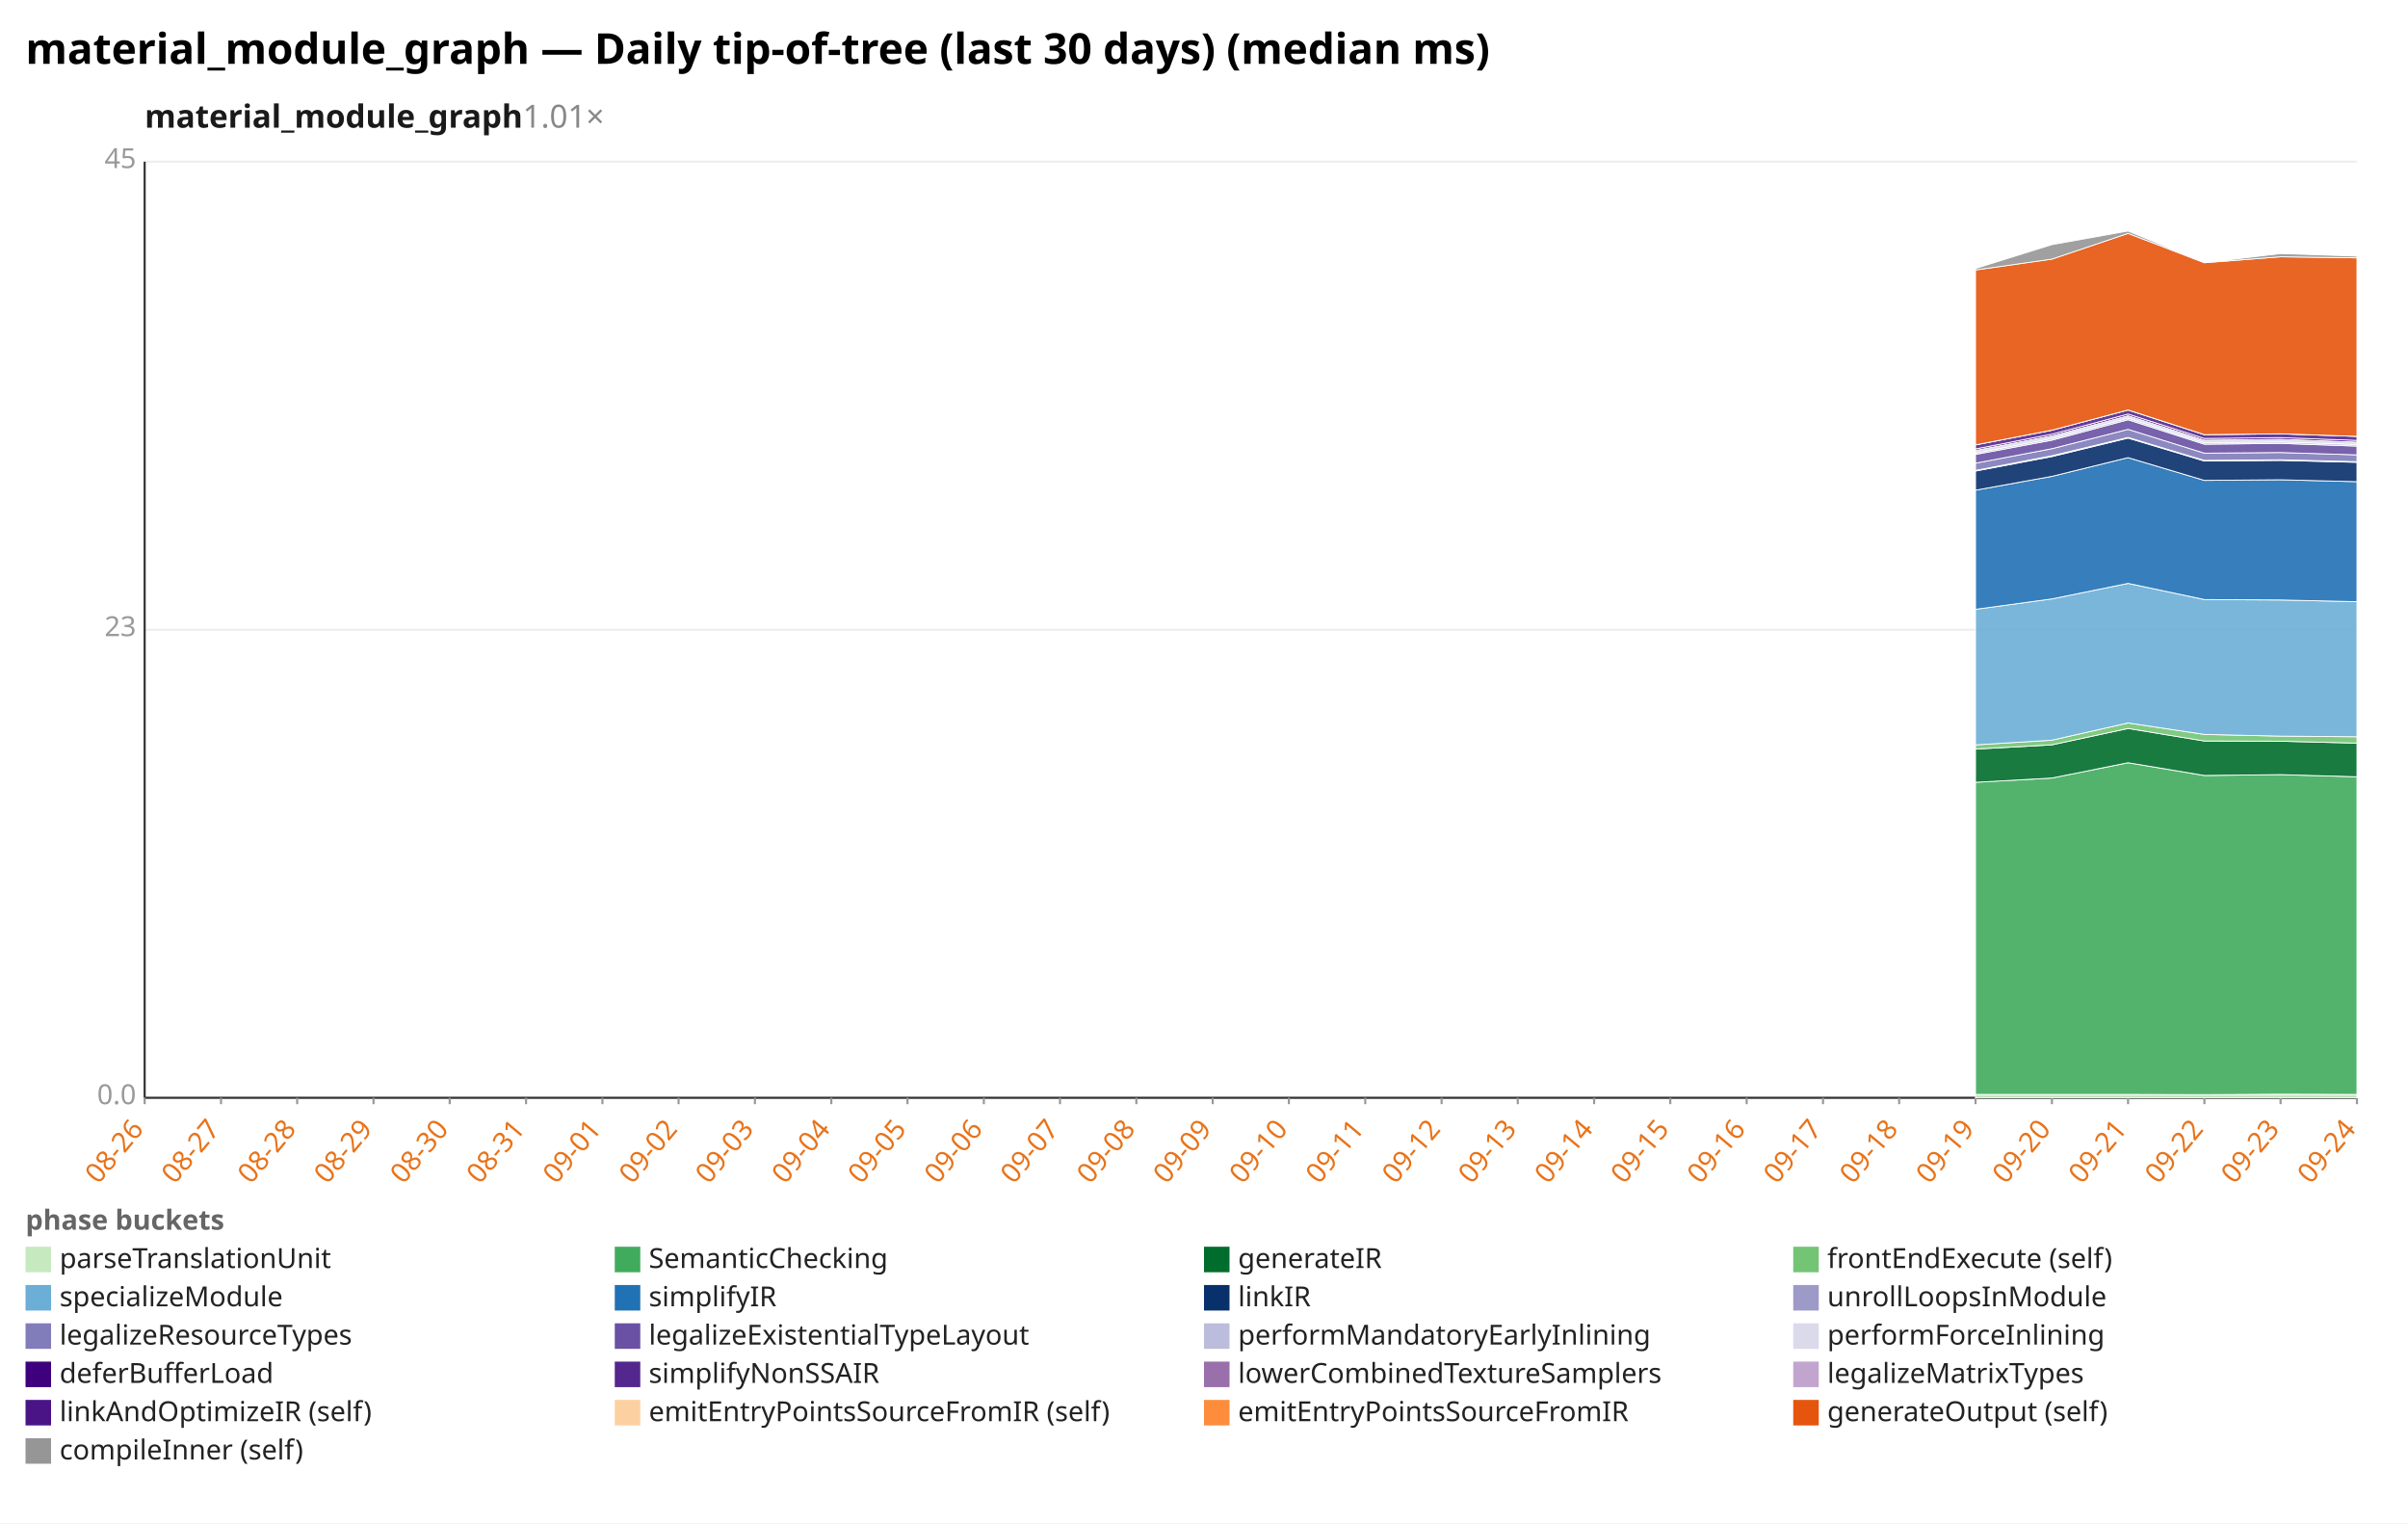
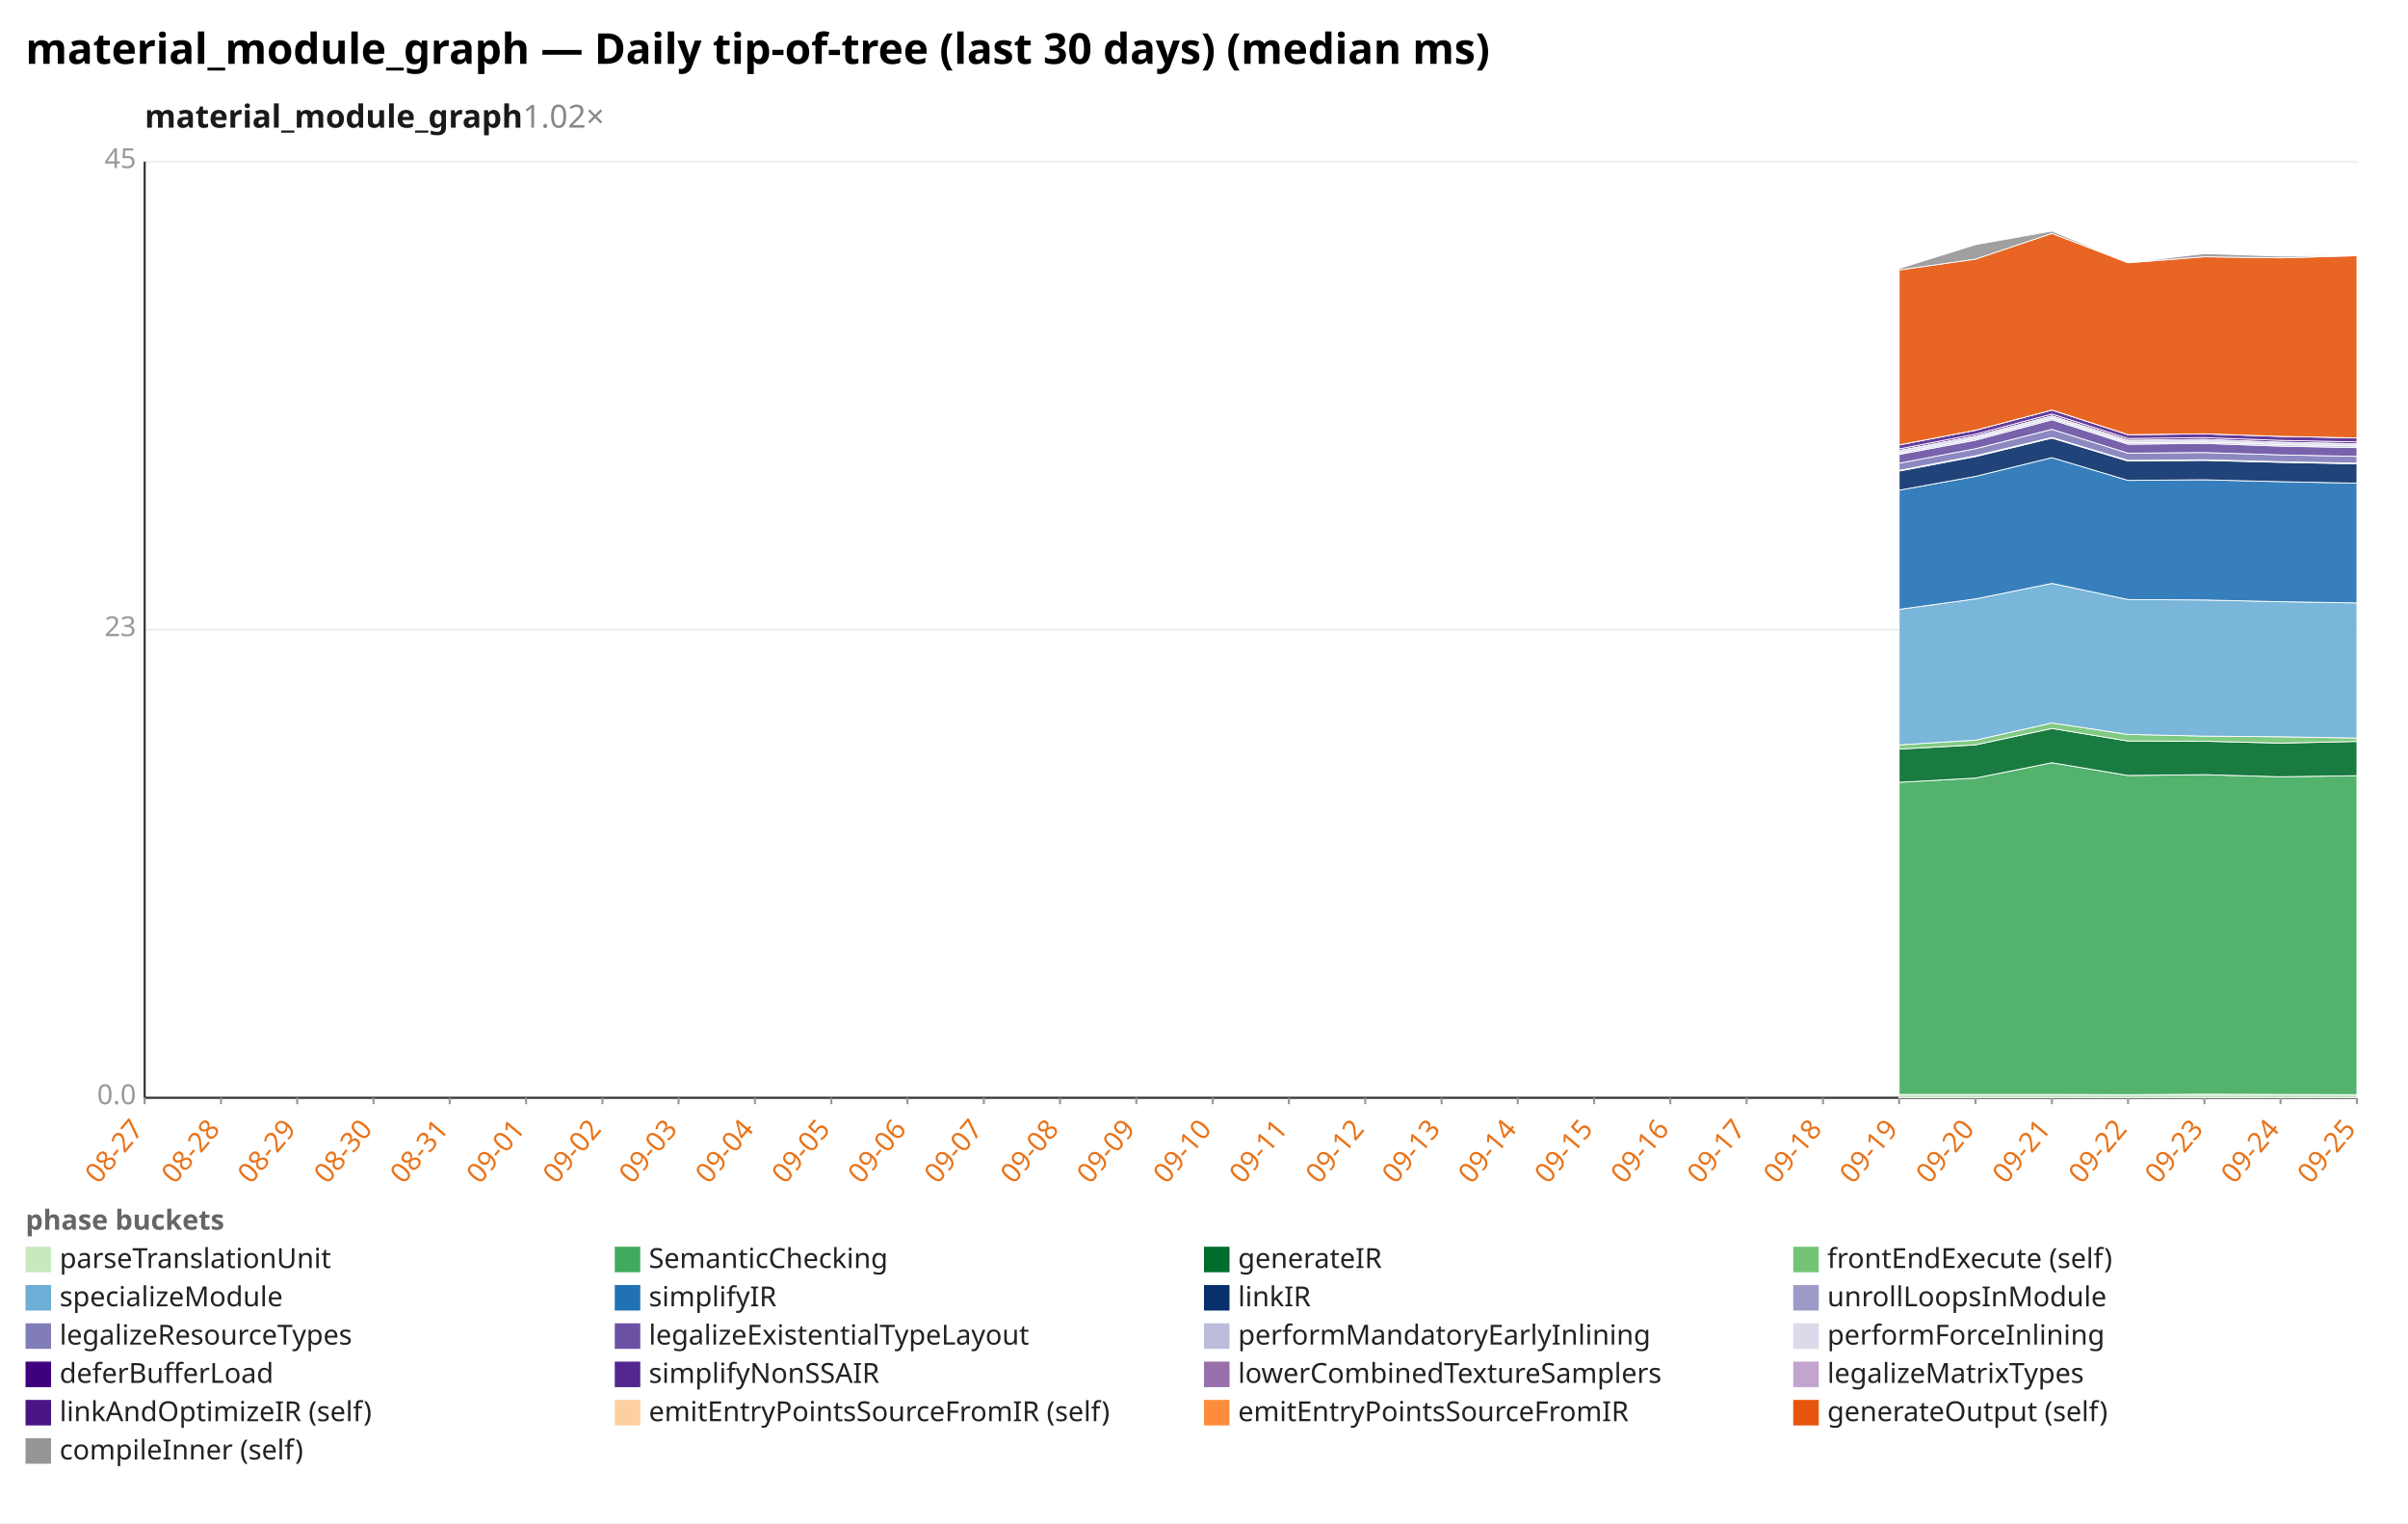
<svg xmlns="http://www.w3.org/2000/svg" width="1132" height="716" viewBox="0 0 1132 716" preserveAspectRatio="xMidYMid meet" font-family="sans-serif" font-size="13">
  <rect width="1132" height="716" fill="white" />
  <text x="12" y="30" font-size="20" font-weight="bold">material_module_graph — Daily tip-of-tree (last 30 days) (median ms)</text>
-   <text x="68" y="60" font-size="15" font-weight="600" fill="#1a1a1a">material_module_graph<tspan fill="#888" font-weight="400" text-decoration="none">  1.01×</tspan>
+   <text x="68" y="60" font-size="15" font-weight="600" fill="#1a1a1a">material_module_graph<tspan fill="#888" font-weight="400" text-decoration="none">  1.02×</tspan>
  </text>
  <line x1="68.0" y1="516.0" x2="1108.0" y2="516.0" stroke="#eee" />
  <text x="64.0" y="519.0" text-anchor="end" fill="#999">0.0</text>
  <line x1="68.0" y1="296.0" x2="1108.0" y2="296.0" stroke="#eee" />
  <text x="64.0" y="299.0" text-anchor="end" fill="#999">23</text>
  <line x1="68.0" y1="76.0" x2="1108.0" y2="76.0" stroke="#eee" />
  <text x="64.0" y="79.0" text-anchor="end" fill="#999">45</text>
  <line x1="68.0" y1="76.0" x2="68.0" y2="516.0" stroke="#333" />
  <line x1="68.0" y1="516.0" x2="1108.0" y2="516.0" stroke="#333" />
  <line x1="68.0" y1="516.0" x2="68.0" y2="519.0" stroke="#999" />
-   <text x="68.0" y="531.0" text-anchor="end" fill="#e8731a" transform="rotate(-50 68.0 531.0)">08-26</text>
+   <text x="68.0" y="531.0" text-anchor="end" fill="#e8731a" transform="rotate(-50 68.0 531.0)">08-27</text>
  <line x1="103.9" y1="516.0" x2="103.9" y2="519.0" stroke="#999" />
-   <text x="103.9" y="531.0" text-anchor="end" fill="#e8731a" transform="rotate(-50 103.9 531.0)">08-27</text>
+   <text x="103.9" y="531.0" text-anchor="end" fill="#e8731a" transform="rotate(-50 103.9 531.0)">08-28</text>
  <line x1="139.7" y1="516.0" x2="139.7" y2="519.0" stroke="#999" />
-   <text x="139.7" y="531.0" text-anchor="end" fill="#e8731a" transform="rotate(-50 139.7 531.0)">08-28</text>
+   <text x="139.7" y="531.0" text-anchor="end" fill="#e8731a" transform="rotate(-50 139.7 531.0)">08-29</text>
  <line x1="175.6" y1="516.0" x2="175.6" y2="519.0" stroke="#999" />
-   <text x="175.6" y="531.0" text-anchor="end" fill="#e8731a" transform="rotate(-50 175.6 531.0)">08-29</text>
+   <text x="175.6" y="531.0" text-anchor="end" fill="#e8731a" transform="rotate(-50 175.6 531.0)">08-30</text>
  <line x1="211.4" y1="516.0" x2="211.4" y2="519.0" stroke="#999" />
-   <text x="211.4" y="531.0" text-anchor="end" fill="#e8731a" transform="rotate(-50 211.4 531.0)">08-30</text>
+   <text x="211.4" y="531.0" text-anchor="end" fill="#e8731a" transform="rotate(-50 211.4 531.0)">08-31</text>
  <line x1="247.3" y1="516.0" x2="247.3" y2="519.0" stroke="#999" />
-   <text x="247.3" y="531.0" text-anchor="end" fill="#e8731a" transform="rotate(-50 247.3 531.0)">08-31</text>
+   <text x="247.3" y="531.0" text-anchor="end" fill="#e8731a" transform="rotate(-50 247.3 531.0)">09-01</text>
  <line x1="283.2" y1="516.0" x2="283.2" y2="519.0" stroke="#999" />
-   <text x="283.2" y="531.0" text-anchor="end" fill="#e8731a" transform="rotate(-50 283.2 531.0)">09-01</text>
+   <text x="283.2" y="531.0" text-anchor="end" fill="#e8731a" transform="rotate(-50 283.2 531.0)">09-02</text>
  <line x1="319.0" y1="516.0" x2="319.0" y2="519.0" stroke="#999" />
-   <text x="319.0" y="531.0" text-anchor="end" fill="#e8731a" transform="rotate(-50 319.0 531.0)">09-02</text>
+   <text x="319.0" y="531.0" text-anchor="end" fill="#e8731a" transform="rotate(-50 319.0 531.0)">09-03</text>
  <line x1="354.9" y1="516.0" x2="354.9" y2="519.0" stroke="#999" />
-   <text x="354.9" y="531.0" text-anchor="end" fill="#e8731a" transform="rotate(-50 354.9 531.0)">09-03</text>
+   <text x="354.9" y="531.0" text-anchor="end" fill="#e8731a" transform="rotate(-50 354.9 531.0)">09-04</text>
  <line x1="390.8" y1="516.0" x2="390.8" y2="519.0" stroke="#999" />
-   <text x="390.8" y="531.0" text-anchor="end" fill="#e8731a" transform="rotate(-50 390.8 531.0)">09-04</text>
+   <text x="390.8" y="531.0" text-anchor="end" fill="#e8731a" transform="rotate(-50 390.8 531.0)">09-05</text>
  <line x1="426.6" y1="516.0" x2="426.6" y2="519.0" stroke="#999" />
-   <text x="426.6" y="531.0" text-anchor="end" fill="#e8731a" transform="rotate(-50 426.6 531.0)">09-05</text>
+   <text x="426.6" y="531.0" text-anchor="end" fill="#e8731a" transform="rotate(-50 426.6 531.0)">09-06</text>
  <line x1="462.5" y1="516.0" x2="462.5" y2="519.0" stroke="#999" />
-   <text x="462.5" y="531.0" text-anchor="end" fill="#e8731a" transform="rotate(-50 462.5 531.0)">09-06</text>
+   <text x="462.5" y="531.0" text-anchor="end" fill="#e8731a" transform="rotate(-50 462.5 531.0)">09-07</text>
  <line x1="498.3" y1="516.0" x2="498.3" y2="519.0" stroke="#999" />
-   <text x="498.3" y="531.0" text-anchor="end" fill="#e8731a" transform="rotate(-50 498.3 531.0)">09-07</text>
+   <text x="498.3" y="531.0" text-anchor="end" fill="#e8731a" transform="rotate(-50 498.3 531.0)">09-08</text>
  <line x1="534.2" y1="516.0" x2="534.2" y2="519.0" stroke="#999" />
-   <text x="534.2" y="531.0" text-anchor="end" fill="#e8731a" transform="rotate(-50 534.2 531.0)">09-08</text>
+   <text x="534.2" y="531.0" text-anchor="end" fill="#e8731a" transform="rotate(-50 534.2 531.0)">09-09</text>
  <line x1="570.1" y1="516.0" x2="570.1" y2="519.0" stroke="#999" />
-   <text x="570.1" y="531.0" text-anchor="end" fill="#e8731a" transform="rotate(-50 570.1 531.0)">09-09</text>
+   <text x="570.1" y="531.0" text-anchor="end" fill="#e8731a" transform="rotate(-50 570.1 531.0)">09-10</text>
  <line x1="605.9" y1="516.0" x2="605.9" y2="519.0" stroke="#999" />
-   <text x="605.9" y="531.0" text-anchor="end" fill="#e8731a" transform="rotate(-50 605.9 531.0)">09-10</text>
+   <text x="605.9" y="531.0" text-anchor="end" fill="#e8731a" transform="rotate(-50 605.9 531.0)">09-11</text>
  <line x1="641.8" y1="516.0" x2="641.8" y2="519.0" stroke="#999" />
-   <text x="641.8" y="531.0" text-anchor="end" fill="#e8731a" transform="rotate(-50 641.8 531.0)">09-11</text>
+   <text x="641.8" y="531.0" text-anchor="end" fill="#e8731a" transform="rotate(-50 641.8 531.0)">09-12</text>
  <line x1="677.7" y1="516.0" x2="677.7" y2="519.0" stroke="#999" />
-   <text x="677.7" y="531.0" text-anchor="end" fill="#e8731a" transform="rotate(-50 677.7 531.0)">09-12</text>
+   <text x="677.7" y="531.0" text-anchor="end" fill="#e8731a" transform="rotate(-50 677.7 531.0)">09-13</text>
  <line x1="713.5" y1="516.0" x2="713.5" y2="519.0" stroke="#999" />
-   <text x="713.5" y="531.0" text-anchor="end" fill="#e8731a" transform="rotate(-50 713.5 531.0)">09-13</text>
+   <text x="713.5" y="531.0" text-anchor="end" fill="#e8731a" transform="rotate(-50 713.5 531.0)">09-14</text>
  <line x1="749.4" y1="516.0" x2="749.4" y2="519.0" stroke="#999" />
-   <text x="749.4" y="531.0" text-anchor="end" fill="#e8731a" transform="rotate(-50 749.4 531.0)">09-14</text>
+   <text x="749.4" y="531.0" text-anchor="end" fill="#e8731a" transform="rotate(-50 749.4 531.0)">09-15</text>
  <line x1="785.2" y1="516.0" x2="785.2" y2="519.0" stroke="#999" />
-   <text x="785.2" y="531.0" text-anchor="end" fill="#e8731a" transform="rotate(-50 785.2 531.0)">09-15</text>
+   <text x="785.2" y="531.0" text-anchor="end" fill="#e8731a" transform="rotate(-50 785.2 531.0)">09-16</text>
  <line x1="821.1" y1="516.0" x2="821.1" y2="519.0" stroke="#999" />
-   <text x="821.1" y="531.0" text-anchor="end" fill="#e8731a" transform="rotate(-50 821.1 531.0)">09-16</text>
+   <text x="821.1" y="531.0" text-anchor="end" fill="#e8731a" transform="rotate(-50 821.1 531.0)">09-17</text>
  <line x1="857.0" y1="516.0" x2="857.0" y2="519.0" stroke="#999" />
-   <text x="857.0" y="531.0" text-anchor="end" fill="#e8731a" transform="rotate(-50 857.0 531.0)">09-17</text>
+   <text x="857.0" y="531.0" text-anchor="end" fill="#e8731a" transform="rotate(-50 857.0 531.0)">09-18</text>
  <line x1="892.8" y1="516.0" x2="892.8" y2="519.0" stroke="#999" />
-   <text x="892.8" y="531.0" text-anchor="end" fill="#e8731a" transform="rotate(-50 892.8 531.0)">09-18</text>
+   <text x="892.8" y="531.0" text-anchor="end" fill="#e8731a" transform="rotate(-50 892.8 531.0)">09-19</text>
  <line x1="928.7" y1="516.0" x2="928.7" y2="519.0" stroke="#999" />
-   <text x="928.7" y="531.0" text-anchor="end" fill="#e8731a" transform="rotate(-50 928.7 531.0)">09-19</text>
+   <text x="928.7" y="531.0" text-anchor="end" fill="#e8731a" transform="rotate(-50 928.7 531.0)">09-20</text>
  <line x1="964.6" y1="516.0" x2="964.6" y2="519.0" stroke="#999" />
-   <text x="964.6" y="531.0" text-anchor="end" fill="#e8731a" transform="rotate(-50 964.6 531.0)">09-20</text>
+   <text x="964.6" y="531.0" text-anchor="end" fill="#e8731a" transform="rotate(-50 964.6 531.0)">09-21</text>
  <line x1="1000.4" y1="516.0" x2="1000.4" y2="519.0" stroke="#999" />
-   <text x="1000.4" y="531.0" text-anchor="end" fill="#e8731a" transform="rotate(-50 1000.4 531.0)">09-21</text>
+   <text x="1000.4" y="531.0" text-anchor="end" fill="#e8731a" transform="rotate(-50 1000.4 531.0)">09-22</text>
  <line x1="1036.3" y1="516.0" x2="1036.3" y2="519.0" stroke="#999" />
-   <text x="1036.3" y="531.0" text-anchor="end" fill="#e8731a" transform="rotate(-50 1036.3 531.0)">09-22</text>
+   <text x="1036.3" y="531.0" text-anchor="end" fill="#e8731a" transform="rotate(-50 1036.3 531.0)">09-23</text>
  <line x1="1072.1" y1="516.0" x2="1072.1" y2="519.0" stroke="#999" />
-   <text x="1072.1" y="531.0" text-anchor="end" fill="#e8731a" transform="rotate(-50 1072.1 531.0)">09-23</text>
+   <text x="1072.1" y="531.0" text-anchor="end" fill="#e8731a" transform="rotate(-50 1072.1 531.0)">09-24</text>
  <line x1="1108.0" y1="516.0" x2="1108.0" y2="519.0" stroke="#999" />
-   <text x="1108.0" y="531.0" text-anchor="end" fill="#e8731a" transform="rotate(-50 1108.0 531.0)">09-24</text>
-   <polygon points="928.7,514.4 964.6,514.4 1000.4,514.4 1036.3,514.5 1072.1,514.3 1108.0,514.4 1108.0,516.0 1072.1,516.0 1036.3,516.0 1000.4,516.0 964.6,516.0 928.7,516.0" fill="#c7e9c0" fill-opacity="0.9" stroke="#fff" stroke-width="0.4" />
-   <polygon points="928.7,367.7 964.6,365.7 1000.4,358.5 1036.3,364.5 1072.1,364.1 1108.0,365.1 1108.0,514.4 1072.1,514.3 1036.3,514.5 1000.4,514.4 964.6,514.4 928.7,514.4" fill="#41ab5d" fill-opacity="0.9" stroke="#fff" stroke-width="0.4" />
-   <polygon points="928.7,352.1 964.6,350.1 1000.4,342.4 1036.3,348.3 1072.1,348.4 1108.0,349.3 1108.0,365.1 1072.1,364.1 1036.3,364.5 1000.4,358.5 964.6,365.7 928.7,367.7" fill="#006d2c" fill-opacity="0.9" stroke="#fff" stroke-width="0.4" />
-   <polygon points="928.7,350.1 964.6,347.9 1000.4,339.8 1036.3,345.2 1072.1,346.0 1108.0,346.3 1108.0,349.3 1072.1,348.4 1036.3,348.3 1000.4,342.4 964.6,350.1 928.7,352.1" fill="#74c476" fill-opacity="0.9" stroke="#fff" stroke-width="0.4" />
-   <polygon points="928.7,286.4 964.6,281.5 1000.4,274.2 1036.3,281.8 1072.1,282.0 1108.0,282.8 1108.0,346.3 1072.1,346.0 1036.3,345.2 1000.4,339.8 964.6,347.9 928.7,350.1" fill="#6baed6" fill-opacity="0.9" stroke="#fff" stroke-width="0.4" />
-   <polygon points="928.7,230.4 964.6,223.9 1000.4,215.1 1036.3,225.8 1072.1,225.5 1108.0,226.4 1108.0,282.8 1072.1,282.0 1036.3,281.8 1000.4,274.2 964.6,281.5 928.7,286.4" fill="#2171b5" fill-opacity="0.9" stroke="#fff" stroke-width="0.4" />
-   <polygon points="928.7,221.4 964.6,214.6 1000.4,205.9 1036.3,216.7 1072.1,216.4 1108.0,217.3 1108.0,226.4 1072.1,225.5 1036.3,225.8 1000.4,215.1 964.6,223.9 928.7,230.4" fill="#08306b" fill-opacity="0.9" stroke="#fff" stroke-width="0.4" />
-   <polygon points="928.7,221.1 964.6,214.2 1000.4,205.6 1036.3,216.4 1072.1,216.1 1108.0,217.0 1108.0,217.3 1072.1,216.4 1036.3,216.7 1000.4,205.9 964.6,214.6 928.7,221.4" fill="#9e9ac8" fill-opacity="0.9" stroke="#fff" stroke-width="0.4" />
-   <polygon points="928.7,217.7 964.6,210.9 1000.4,201.8 1036.3,213.0 1072.1,212.7 1108.0,213.8 1108.0,217.0 1072.1,216.1 1036.3,216.4 1000.4,205.6 964.6,214.2 928.7,221.1" fill="#807dba" fill-opacity="0.9" stroke="#fff" stroke-width="0.4" />
-   <polygon points="928.7,213.6 964.6,206.9 1000.4,197.3 1036.3,208.8 1072.1,208.4 1108.0,209.7 1108.0,213.8 1072.1,212.7 1036.3,213.0 1000.4,201.8 964.6,210.9 928.7,217.7" fill="#6a51a3" fill-opacity="0.9" stroke="#fff" stroke-width="0.4" />
-   <polygon points="928.7,212.9 964.6,206.1 1000.4,196.5 1036.3,208.1 1072.1,207.7 1108.0,208.9 1108.0,209.7 1072.1,208.4 1036.3,208.8 1000.4,197.3 964.6,206.9 928.7,213.6" fill="#bcbddc" fill-opacity="0.9" stroke="#fff" stroke-width="0.4" />
-   <polygon points="928.7,211.7 964.6,204.9 1000.4,195.4 1036.3,206.9 1072.1,206.5 1108.0,207.8 1108.0,208.9 1072.1,207.7 1036.3,208.1 1000.4,196.5 964.6,206.1 928.7,212.9" fill="#dadaeb" fill-opacity="0.9" stroke="#fff" stroke-width="0.4" />
-   <polygon points="928.7,211.0 964.6,204.1 1000.4,194.6 1036.3,206.1 1072.1,205.7 1108.0,207.0 1108.0,207.8 1072.1,206.5 1036.3,206.9 1000.4,195.4 964.6,204.9 928.7,211.7" fill="#3f007d" fill-opacity="0.9" stroke="#fff" stroke-width="0.4" />
-   <polygon points="928.7,209.1 964.6,202.2 1000.4,192.7 1036.3,204.3 1072.1,203.9 1108.0,205.1 1108.0,207.0 1072.1,205.7 1036.3,206.1 1000.4,194.6 964.6,204.1 928.7,211.0" fill="#54278f" fill-opacity="0.9" stroke="#fff" stroke-width="0.4" />
-   <polygon points="928.7,209.1 964.6,202.2 1000.4,192.7 1036.3,204.3 1072.1,203.9 1108.0,205.1 1108.0,205.1 1072.1,203.9 1036.3,204.3 1000.4,192.7 964.6,202.2 928.7,209.1" fill="#c2a5cf" fill-opacity="0.9" stroke="#fff" stroke-width="0.4" />
-   <polygon points="928.7,126.9 964.6,121.8 1000.4,109.7 1036.3,123.5 1072.1,120.7 1108.0,121.2 1108.0,205.1 1072.1,203.9 1036.3,204.3 1000.4,192.7 964.6,202.2 928.7,209.1" fill="#e6550d" fill-opacity="0.9" stroke="#fff" stroke-width="0.4" />
-   <polygon points="928.7,126.2 964.6,115.0 1000.4,108.6 1036.3,123.5 1072.1,119.2 1108.0,120.4 1108.0,121.2 1072.1,120.7 1036.3,123.5 1000.4,109.7 964.6,121.8 928.7,126.9" fill="#969696" fill-opacity="0.9" stroke="#fff" stroke-width="0.4" />
+   <text x="1108.0" y="531.0" text-anchor="end" fill="#e8731a" transform="rotate(-50 1108.0 531.0)">09-25</text>
+   <polygon points="892.8,514.4 928.7,514.4 964.6,514.4 1000.4,514.5 1036.3,514.3 1072.1,514.4 1108.0,514.5 1108.0,516.0 1072.1,516.0 1036.3,516.0 1000.4,516.0 964.6,516.0 928.7,516.0 892.8,516.0" fill="#c7e9c0" fill-opacity="0.9" stroke="#fff" stroke-width="0.4" />
+   <polygon points="892.8,367.7 928.7,365.7 964.6,358.5 1000.4,364.5 1036.3,364.1 1072.1,365.1 1108.0,364.6 1108.0,514.5 1072.1,514.4 1036.3,514.3 1000.4,514.5 964.6,514.4 928.7,514.4 892.8,514.4" fill="#41ab5d" fill-opacity="0.9" stroke="#fff" stroke-width="0.4" />
+   <polygon points="892.8,352.1 928.7,350.1 964.6,342.4 1000.4,348.3 1036.3,348.4 1072.1,349.3 1108.0,348.5 1108.0,364.6 1072.1,365.1 1036.3,364.1 1000.4,364.5 964.6,358.5 928.7,365.7 892.8,367.7" fill="#006d2c" fill-opacity="0.9" stroke="#fff" stroke-width="0.4" />
+   <polygon points="892.8,350.1 928.7,347.9 964.6,339.8 1000.4,345.2 1036.3,346.0 1072.1,346.3 1108.0,346.9 1108.0,348.5 1072.1,349.3 1036.3,348.4 1000.4,348.3 964.6,342.4 928.7,350.1 892.8,352.1" fill="#74c476" fill-opacity="0.9" stroke="#fff" stroke-width="0.4" />
+   <polygon points="892.8,286.4 928.7,281.5 964.6,274.2 1000.4,281.8 1036.3,282.0 1072.1,282.8 1108.0,283.4 1108.0,346.9 1072.1,346.3 1036.3,346.0 1000.4,345.2 964.6,339.8 928.7,347.9 892.8,350.1" fill="#6baed6" fill-opacity="0.9" stroke="#fff" stroke-width="0.4" />
+   <polygon points="892.8,230.4 928.7,223.9 964.6,215.1 1000.4,225.8 1036.3,225.5 1072.1,226.4 1108.0,227.1 1108.0,283.4 1072.1,282.8 1036.3,282.0 1000.4,281.8 964.6,274.2 928.7,281.5 892.8,286.4" fill="#2171b5" fill-opacity="0.9" stroke="#fff" stroke-width="0.4" />
+   <polygon points="892.8,221.4 928.7,214.6 964.6,205.9 1000.4,216.7 1036.3,216.4 1072.1,217.3 1108.0,218.0 1108.0,227.1 1072.1,226.4 1036.3,225.5 1000.4,225.8 964.6,215.1 928.7,223.9 892.8,230.4" fill="#08306b" fill-opacity="0.9" stroke="#fff" stroke-width="0.4" />
+   <polygon points="892.8,221.1 928.7,214.2 964.6,205.6 1000.4,216.4 1036.3,216.1 1072.1,217.0 1108.0,217.7 1108.0,218.0 1072.1,217.3 1036.3,216.4 1000.4,216.7 964.6,205.9 928.7,214.6 892.8,221.4" fill="#9e9ac8" fill-opacity="0.9" stroke="#fff" stroke-width="0.4" />
+   <polygon points="892.8,217.7 928.7,210.9 964.6,201.8 1000.4,213.0 1036.3,212.7 1072.1,213.8 1108.0,214.5 1108.0,217.7 1072.1,217.0 1036.3,216.1 1000.4,216.4 964.6,205.6 928.7,214.2 892.8,221.1" fill="#807dba" fill-opacity="0.9" stroke="#fff" stroke-width="0.4" />
+   <polygon points="892.8,213.6 928.7,206.9 964.6,197.3 1000.4,208.8 1036.3,208.4 1072.1,209.7 1108.0,210.4 1108.0,214.5 1072.1,213.8 1036.3,212.7 1000.4,213.0 964.6,201.8 928.7,210.9 892.8,217.7" fill="#6a51a3" fill-opacity="0.9" stroke="#fff" stroke-width="0.4" />
+   <polygon points="892.8,212.9 928.7,206.1 964.6,196.5 1000.4,208.1 1036.3,207.7 1072.1,208.9 1108.0,209.6 1108.0,210.4 1072.1,209.7 1036.3,208.4 1000.4,208.8 964.6,197.3 928.7,206.9 892.8,213.6" fill="#bcbddc" fill-opacity="0.9" stroke="#fff" stroke-width="0.4" />
+   <polygon points="892.8,211.7 928.7,204.9 964.6,195.4 1000.4,206.9 1036.3,206.5 1072.1,207.8 1108.0,208.5 1108.0,209.6 1072.1,208.9 1036.3,207.7 1000.4,208.1 964.6,196.5 928.7,206.1 892.8,212.9" fill="#dadaeb" fill-opacity="0.9" stroke="#fff" stroke-width="0.4" />
+   <polygon points="892.8,211.0 928.7,204.1 964.6,194.6 1000.4,206.1 1036.3,205.7 1072.1,207.0 1108.0,207.7 1108.0,208.5 1072.1,207.8 1036.3,206.5 1000.4,206.9 964.6,195.4 928.7,204.9 892.8,211.7" fill="#3f007d" fill-opacity="0.9" stroke="#fff" stroke-width="0.4" />
+   <polygon points="892.8,209.1 928.7,202.2 964.6,192.7 1000.4,204.3 1036.3,203.9 1072.1,205.1 1108.0,205.8 1108.0,207.7 1072.1,207.0 1036.3,205.7 1000.4,206.1 964.6,194.6 928.7,204.1 892.8,211.0" fill="#54278f" fill-opacity="0.9" stroke="#fff" stroke-width="0.4" />
+   <polygon points="892.8,209.1 928.7,202.2 964.6,192.7 1000.4,204.3 1036.3,203.9 1072.1,205.1 1108.0,205.8 1108.0,205.8 1072.1,205.1 1036.3,203.9 1000.4,204.3 964.6,192.7 928.7,202.2 892.8,209.1" fill="#c2a5cf" fill-opacity="0.9" stroke="#fff" stroke-width="0.4" />
+   <polygon points="892.8,126.9 928.7,121.8 964.6,109.7 1000.4,123.5 1036.3,120.7 1072.1,121.2 1108.0,120.2 1108.0,205.8 1072.1,205.1 1036.3,203.9 1000.4,204.3 964.6,192.7 928.7,202.2 892.8,209.1" fill="#e6550d" fill-opacity="0.9" stroke="#fff" stroke-width="0.4" />
+   <polygon points="892.8,126.2 928.7,115.0 964.6,108.6 1000.4,123.5 1036.3,119.2 1072.1,120.4 1108.0,120.2 1108.0,120.2 1072.1,121.2 1036.3,120.7 1000.4,123.5 964.6,109.7 928.7,121.8 892.8,126.9" fill="#969696" fill-opacity="0.9" stroke="#fff" stroke-width="0.4" />
  <text x="12" y="578" fill="#666" font-weight="600">phase buckets</text>
  <rect x="12" y="586" width="12" height="12" fill="#c7e9c0" />
  <text x="28" y="596" fill="#222">parseTranslationUnit</text>
  <rect x="289" y="586" width="12" height="12" fill="#41ab5d" />
  <text x="305" y="596" fill="#222">SemanticChecking</text>
  <rect x="566" y="586" width="12" height="12" fill="#006d2c" />
  <text x="582" y="596" fill="#222">generateIR</text>
  <rect x="843" y="586" width="12" height="12" fill="#74c476" />
  <text x="859" y="596" fill="#222">frontEndExecute (self)</text>
  <rect x="12" y="604" width="12" height="12" fill="#6baed6" />
  <text x="28" y="614" fill="#222">specializeModule</text>
  <rect x="289" y="604" width="12" height="12" fill="#2171b5" />
  <text x="305" y="614" fill="#222">simplifyIR</text>
  <rect x="566" y="604" width="12" height="12" fill="#08306b" />
  <text x="582" y="614" fill="#222">linkIR</text>
  <rect x="843" y="604" width="12" height="12" fill="#9e9ac8" />
  <text x="859" y="614" fill="#222">unrollLoopsInModule</text>
  <rect x="12" y="622" width="12" height="12" fill="#807dba" />
  <text x="28" y="632" fill="#222">legalizeResourceTypes</text>
  <rect x="289" y="622" width="12" height="12" fill="#6a51a3" />
  <text x="305" y="632" fill="#222">legalizeExistentialTypeLayout</text>
  <rect x="566" y="622" width="12" height="12" fill="#bcbddc" />
  <text x="582" y="632" fill="#222">performMandatoryEarlyInlining</text>
  <rect x="843" y="622" width="12" height="12" fill="#dadaeb" />
  <text x="859" y="632" fill="#222">performForceInlining</text>
  <rect x="12" y="640" width="12" height="12" fill="#3f007d" />
  <text x="28" y="650" fill="#222">deferBufferLoad</text>
  <rect x="289" y="640" width="12" height="12" fill="#54278f" />
  <text x="305" y="650" fill="#222">simplifyNonSSAIR</text>
  <rect x="566" y="640" width="12" height="12" fill="#9970ab" />
  <text x="582" y="650" fill="#222">lowerCombinedTextureSamplers</text>
  <rect x="843" y="640" width="12" height="12" fill="#c2a5cf" />
  <text x="859" y="650" fill="#222">legalizeMatrixTypes</text>
  <rect x="12" y="658" width="12" height="12" fill="#4a1486" />
  <text x="28" y="668" fill="#222">linkAndOptimizeIR (self)</text>
  <rect x="289" y="658" width="12" height="12" fill="#fdd0a2" />
  <text x="305" y="668" fill="#222">emitEntryPointsSourceFromIR (self)</text>
  <rect x="566" y="658" width="12" height="12" fill="#fd8d3c" />
  <text x="582" y="668" fill="#222">emitEntryPointsSourceFromIR</text>
  <rect x="843" y="658" width="12" height="12" fill="#e6550d" />
  <text x="859" y="668" fill="#222">generateOutput (self)</text>
  <rect x="12" y="676" width="12" height="12" fill="#969696" />
  <text x="28" y="686" fill="#222">compileInner (self)</text>
</svg>
